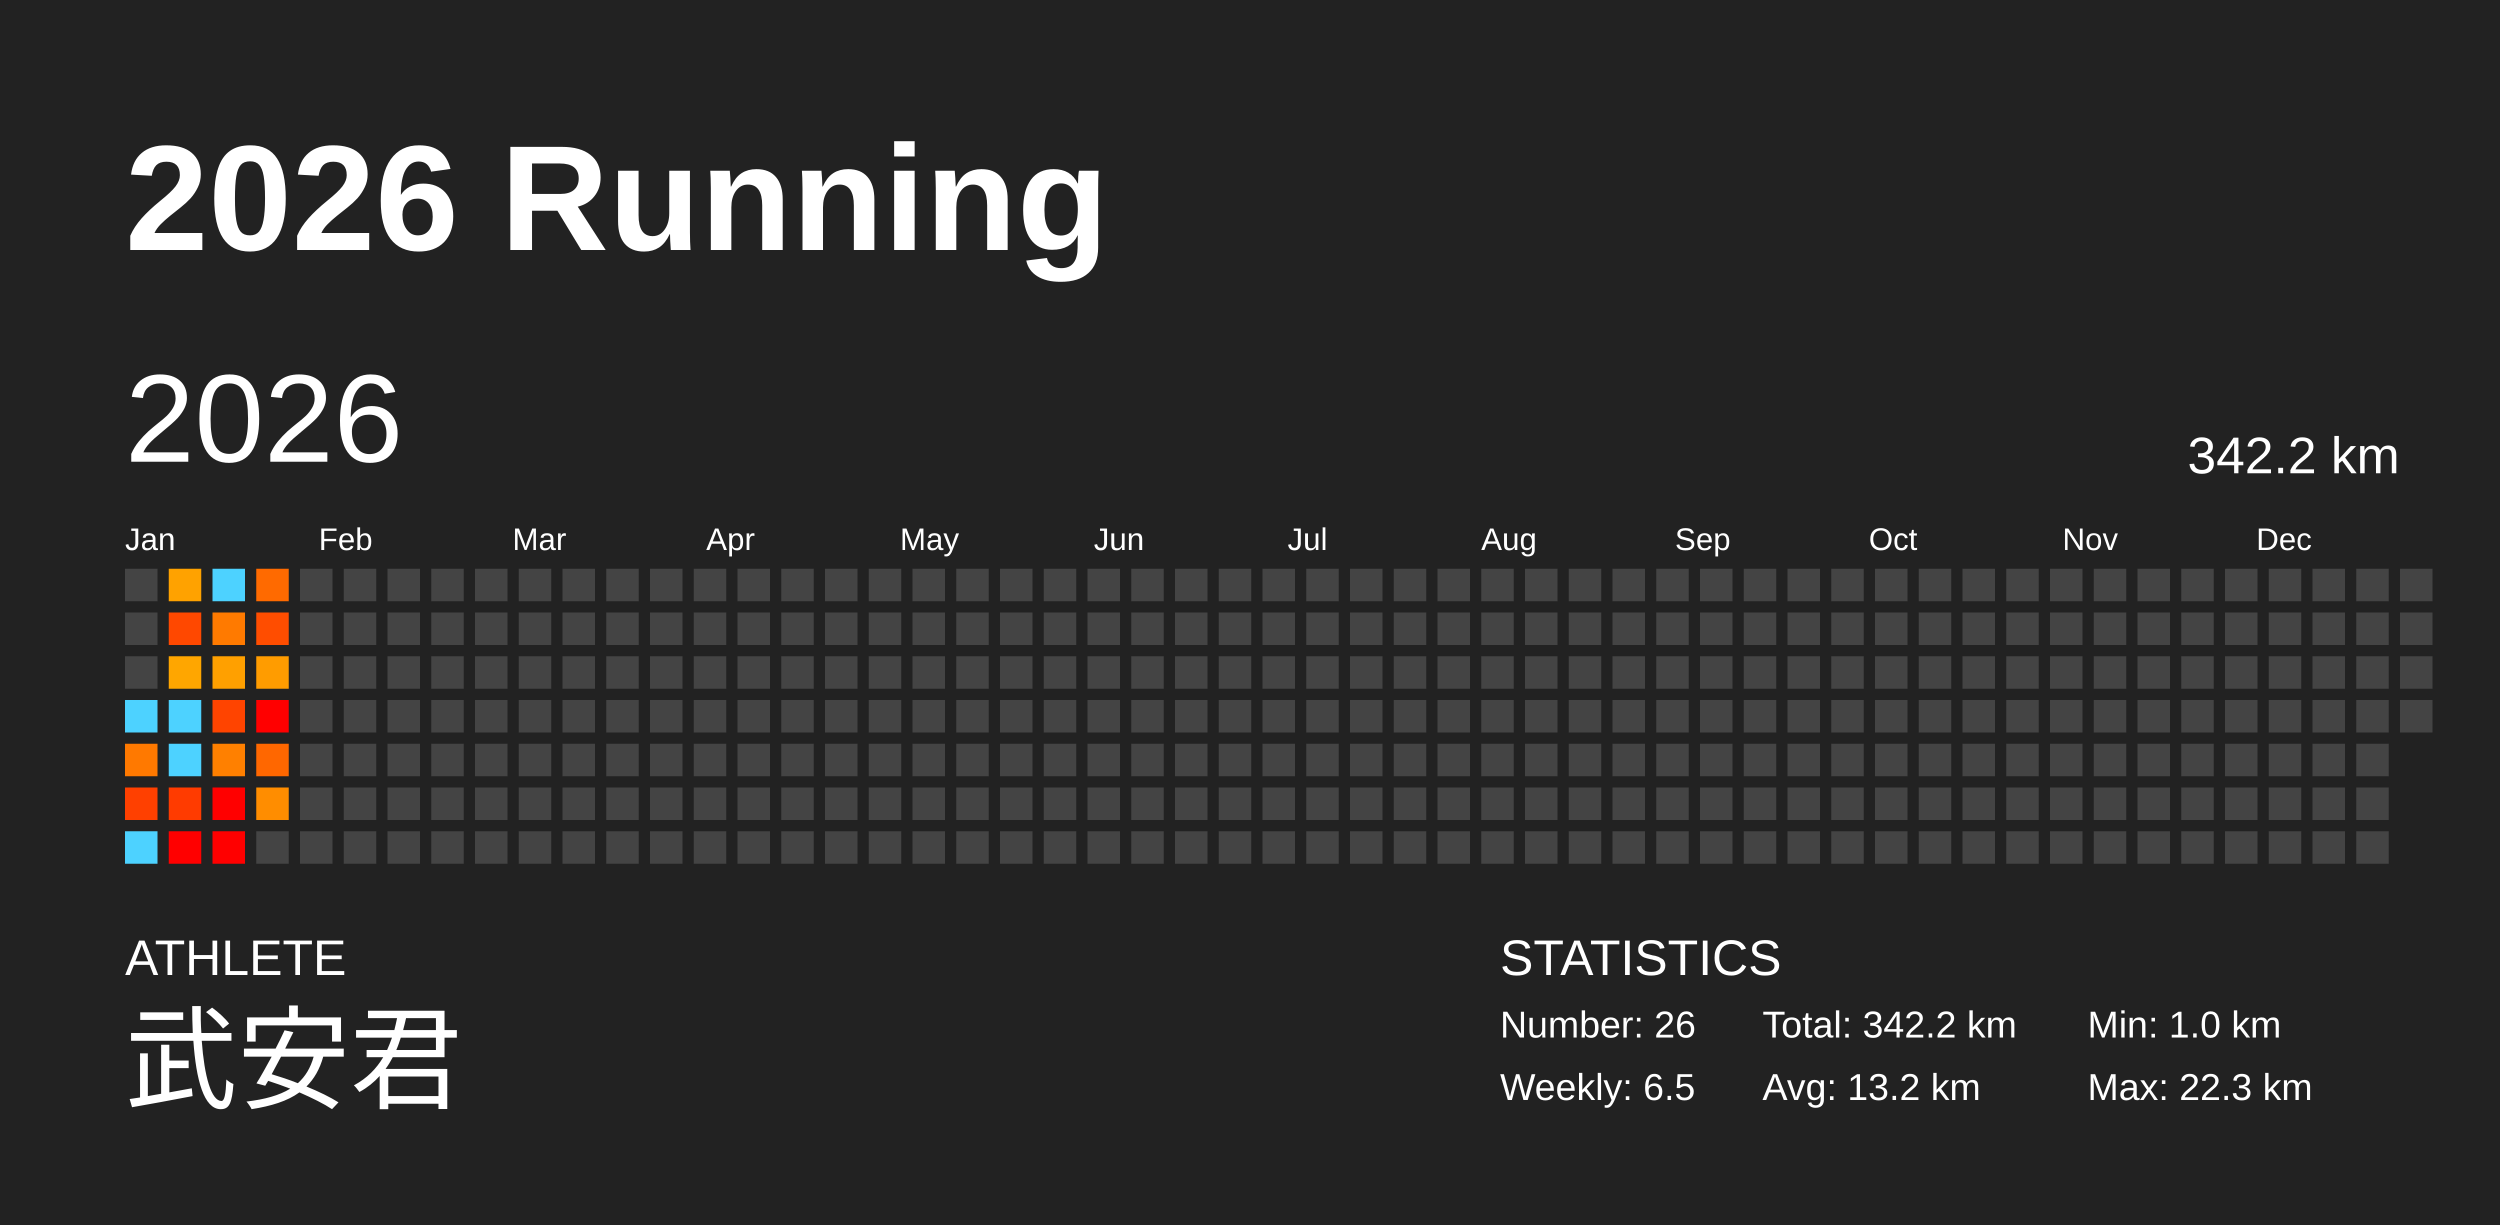
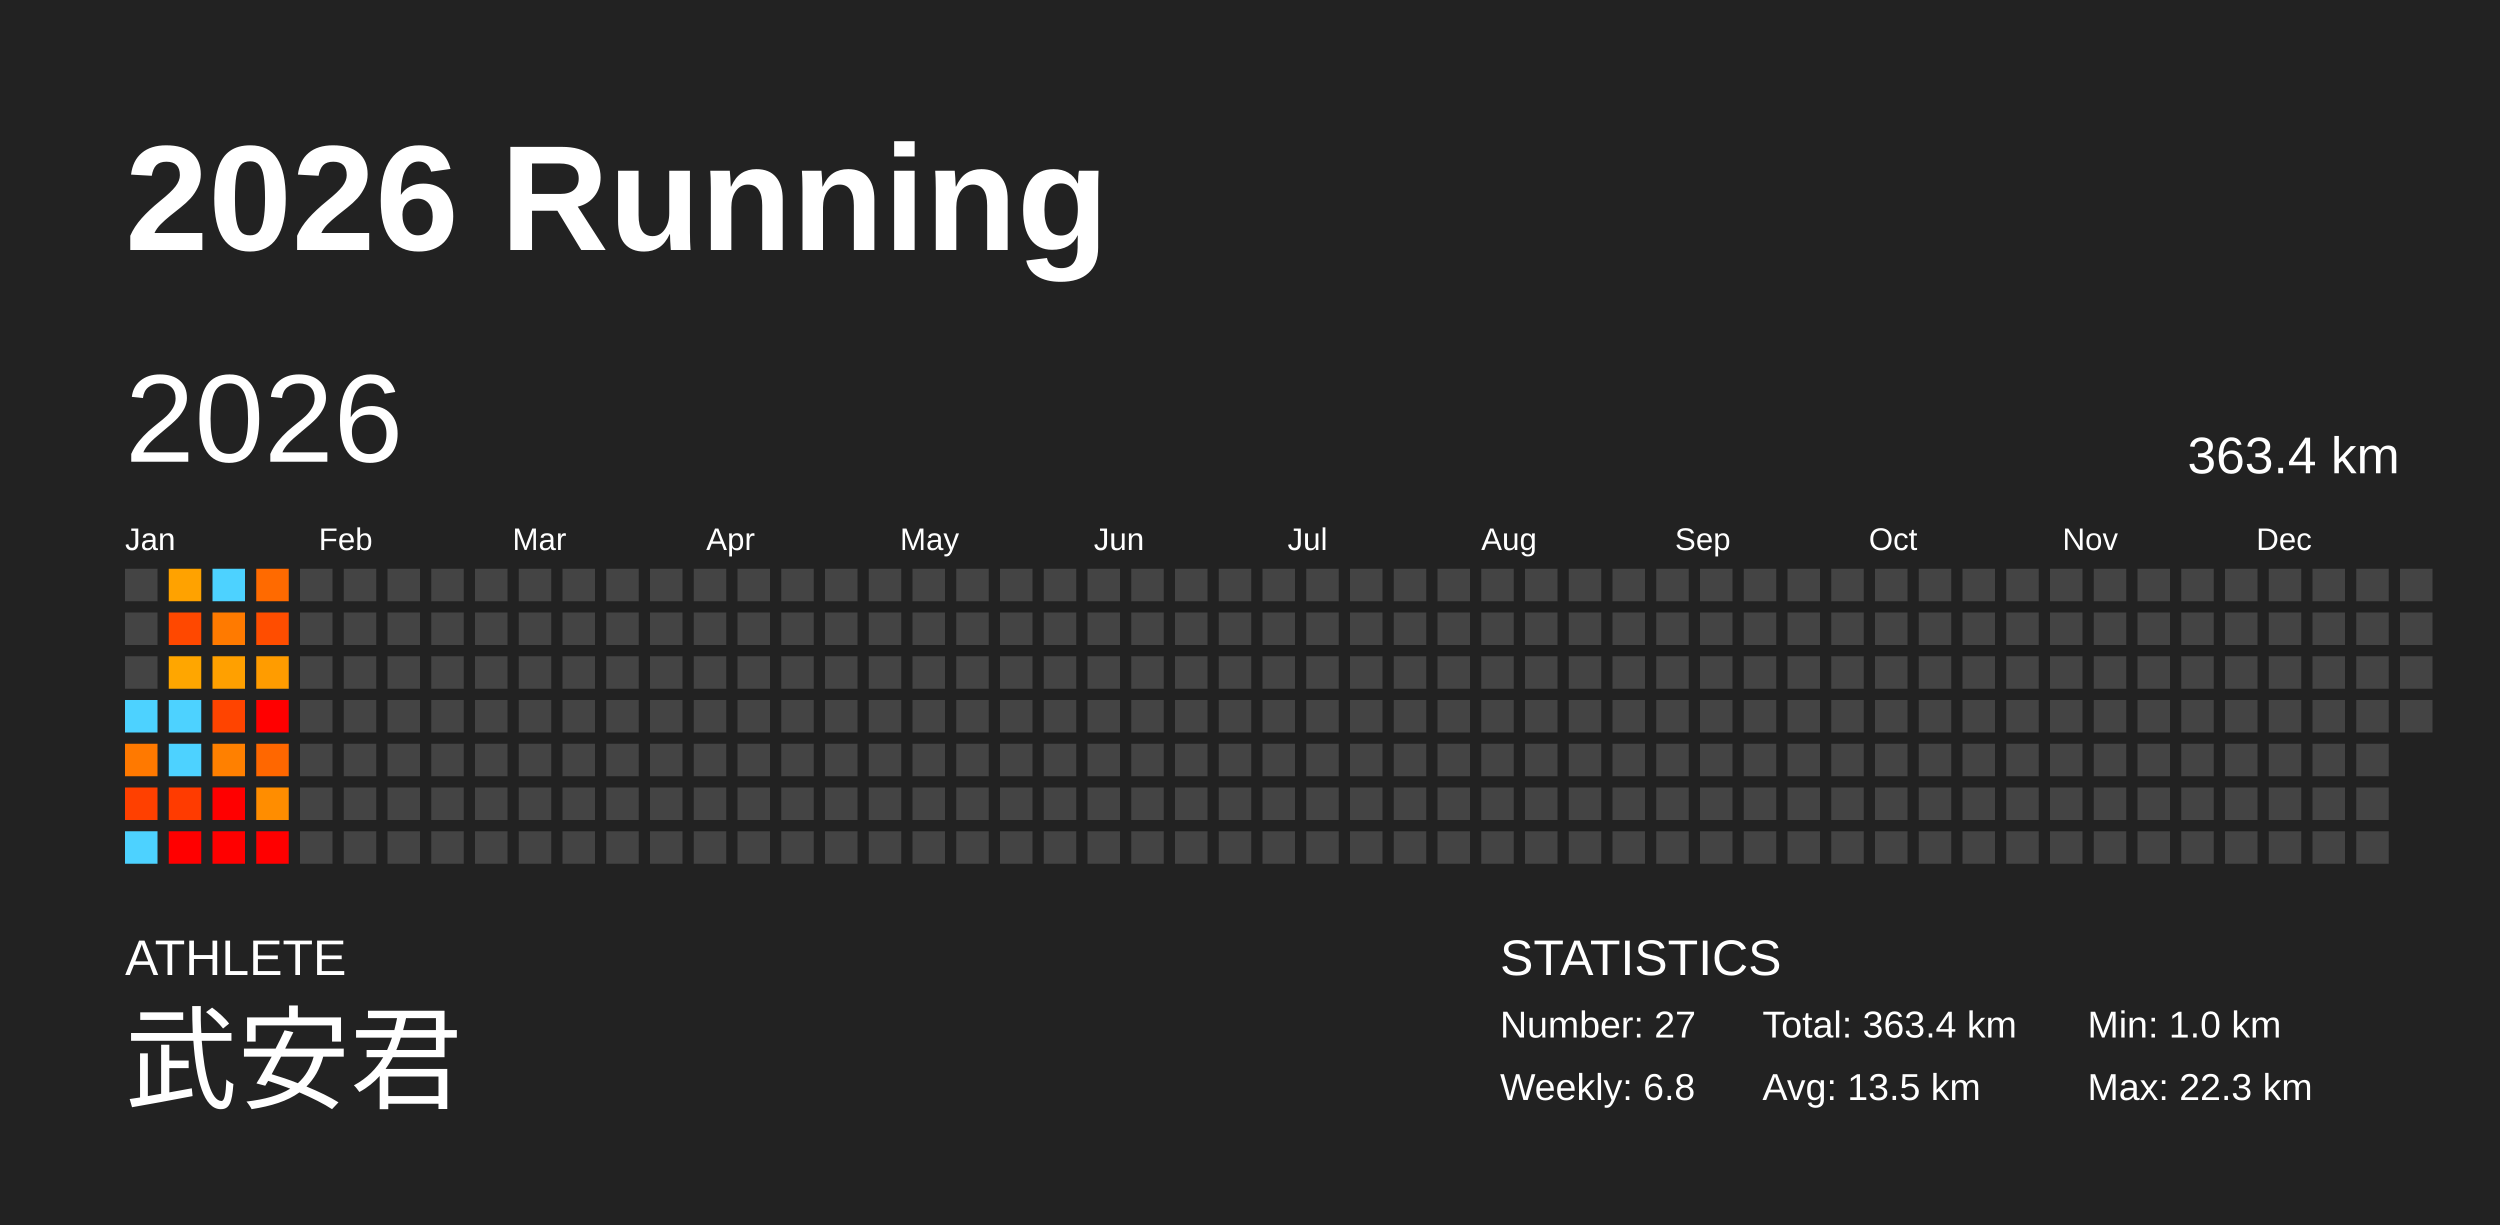
<svg xmlns="http://www.w3.org/2000/svg" baseProfile="full" height="98mm" version="1.1" viewBox="0,0,200,98" width="200mm">
  <defs />
  <rect fill="#222222" height="98" width="200" x="0" y="0" />
  <text fill="#FFFFFF" style="font-size:12px; font-family:Arial; font-weight:bold;" x="10" y="20">2026 Running</text>
  <text fill="#FFFFFF" style="font-size:4px; font-family:Arial" x="10" y="78">ATHLETE</text>
  <text fill="#FFFFFF" style="font-size:9px; font-family:Arial" x="10" y="88">武安君</text>
  <text fill="#FFFFFF" style="font-size:4px; font-family:Arial" x="120" y="78">STATISTICS</text>
-   <text fill="#FFFFFF" style="font-size:3px; font-family:Arial" x="120" y="83">Number: 26</text>
-   <text fill="#FFFFFF" style="font-size:3px; font-family:Arial" x="120" y="88">Weekly: 6.5</text>
-   <text fill="#FFFFFF" style="font-size:3px; font-family:Arial" x="141" y="83">Total: 342.2 km</text>
-   <text fill="#FFFFFF" style="font-size:3px; font-family:Arial" x="141" y="88">Avg: 13.2 km</text>
+   <text fill="#FFFFFF" style="font-size:3px; font-family:Arial" x="120" y="83">Number: 27</text>
+   <text fill="#FFFFFF" style="font-size:3px; font-family:Arial" x="120" y="88">Weekly: 6.8</text>
+   <text fill="#FFFFFF" style="font-size:3px; font-family:Arial" x="141" y="83">Total: 363.4 km</text>
+   <text fill="#FFFFFF" style="font-size:3px; font-family:Arial" x="141" y="88">Avg: 13.5 km</text>
  <text fill="#FFFFFF" style="font-size:3px; font-family:Arial" x="167" y="83">Min: 1.0 km</text>
  <text fill="#FFFFFF" style="font-size:3px; font-family:Arial" x="167" y="88">Max: 22.3 km</text>
  <text dominant-baseline="hanging" fill="#FFFFFF" style="font-size:10.0px; font-family:Arial;" x="10" y="30">2026</text>
-   <text dominant-baseline="hanging" fill="#FFFFFF" style="font-size:4.125px; font-family:Arial;" x="175" y="35">342.2 km</text>
+   <text dominant-baseline="hanging" fill="#FFFFFF" style="font-size:4.125px; font-family:Arial;" x="175" y="35">363.4 km</text>
  <text fill="#FFFFFF" style="font-size:2.5px; font-family:Arial" x="10.0" y="44">Jan</text>
  <text fill="#FFFFFF" style="font-size:2.5px; font-family:Arial" x="25.5" y="44">Feb</text>
  <text fill="#FFFFFF" style="font-size:2.5px; font-family:Arial" x="41.0" y="44">Mar</text>
  <text fill="#FFFFFF" style="font-size:2.5px; font-family:Arial" x="56.5" y="44">Apr</text>
  <text fill="#FFFFFF" style="font-size:2.5px; font-family:Arial" x="72.0" y="44">May</text>
  <text fill="#FFFFFF" style="font-size:2.5px; font-family:Arial" x="87.5" y="44">Jun</text>
  <text fill="#FFFFFF" style="font-size:2.5px; font-family:Arial" x="103.0" y="44">Jul</text>
  <text fill="#FFFFFF" style="font-size:2.5px; font-family:Arial" x="118.5" y="44">Aug</text>
  <text fill="#FFFFFF" style="font-size:2.5px; font-family:Arial" x="134.0" y="44">Sep</text>
  <text fill="#FFFFFF" style="font-size:2.5px; font-family:Arial" x="149.5" y="44">Oct</text>
  <text fill="#FFFFFF" style="font-size:2.5px; font-family:Arial" x="165.0" y="44">Nov</text>
  <text fill="#FFFFFF" style="font-size:2.5px; font-family:Arial" x="180.5" y="44">Dec</text>
  <rect fill="#444444" height="2.6" width="2.6" x="10.0" y="45.5" />
  <rect fill="#444444" height="2.6" width="2.6" x="10.0" y="49.0" />
  <rect fill="#444444" height="2.6" width="2.6" x="10.0" y="52.5" />
  <rect fill="#4dd2ff" height="2.6" width="2.6" x="10.0" y="56.0" />
  <rect fill="#ff7900" height="2.6" width="2.6" x="10.0" y="59.5" />
  <rect fill="#ff4000" height="2.6" width="2.6" x="10.0" y="63.0" />
  <rect fill="#4dd2ff" height="2.6" width="2.6" x="10.0" y="66.5" />
  <rect fill="#ffa200" height="2.6" width="2.6" x="13.5" y="45.5" />
  <rect fill="#ff4800" height="2.6" width="2.6" x="13.5" y="49.0" />
  <rect fill="#ffa600" height="2.6" width="2.6" x="13.5" y="52.5" />
  <rect fill="#4dd2ff" height="2.6" width="2.6" x="13.5" y="56.0" />
  <rect fill="#4dd2ff" height="2.6" width="2.6" x="13.5" y="59.5" />
  <rect fill="#ff3b00" height="2.6" width="2.6" x="13.5" y="63.0" />
  <rect fill="red" height="2.6" width="2.6" x="13.5" y="66.5" />
  <rect fill="#4dd2ff" height="2.6" width="2.6" x="17.0" y="45.5" />
  <rect fill="#ff7a00" height="2.6" width="2.6" x="17.0" y="49.0" />
  <rect fill="#ffa000" height="2.6" width="2.6" x="17.0" y="52.5" />
  <rect fill="#ff4400" height="2.6" width="2.6" x="17.0" y="56.0" />
  <rect fill="#ff8000" height="2.6" width="2.6" x="17.0" y="59.5" />
  <rect fill="red" height="2.6" width="2.6" x="17.0" y="63.0" />
  <rect fill="red" height="2.6" width="2.6" x="17.0" y="66.5" />
  <rect fill="#ff6a00" height="2.6" width="2.6" x="20.5" y="45.5" />
  <rect fill="#ff4d00" height="2.6" width="2.6" x="20.5" y="49.0" />
  <rect fill="#ff9c00" height="2.6" width="2.6" x="20.5" y="52.5" />
  <rect fill="red" height="2.6" width="2.6" x="20.5" y="56.0" />
  <rect fill="#ff6700" height="2.6" width="2.6" x="20.5" y="59.5" />
  <rect fill="#ff8d00" height="2.6" width="2.6" x="20.5" y="63.0" />
-   <rect fill="#444444" height="2.6" width="2.6" x="20.5" y="66.5" />
+   <rect fill="red" height="2.6" width="2.6" x="20.5" y="66.5" />
  <rect fill="#444444" height="2.6" width="2.6" x="24.0" y="45.5" />
  <rect fill="#444444" height="2.6" width="2.6" x="24.0" y="49.0" />
  <rect fill="#444444" height="2.6" width="2.6" x="24.0" y="52.5" />
  <rect fill="#444444" height="2.6" width="2.6" x="24.0" y="56.0" />
  <rect fill="#444444" height="2.6" width="2.6" x="24.0" y="59.5" />
  <rect fill="#444444" height="2.6" width="2.6" x="24.0" y="63.0" />
  <rect fill="#444444" height="2.6" width="2.6" x="24.0" y="66.5" />
  <rect fill="#444444" height="2.6" width="2.6" x="27.5" y="45.5" />
  <rect fill="#444444" height="2.6" width="2.6" x="27.5" y="49.0" />
  <rect fill="#444444" height="2.6" width="2.6" x="27.5" y="52.5" />
  <rect fill="#444444" height="2.6" width="2.6" x="27.5" y="56.0" />
  <rect fill="#444444" height="2.6" width="2.6" x="27.5" y="59.5" />
  <rect fill="#444444" height="2.6" width="2.6" x="27.5" y="63.0" />
  <rect fill="#444444" height="2.6" width="2.6" x="27.5" y="66.5" />
  <rect fill="#444444" height="2.6" width="2.6" x="31.0" y="45.5" />
  <rect fill="#444444" height="2.6" width="2.6" x="31.0" y="49.0" />
  <rect fill="#444444" height="2.6" width="2.6" x="31.0" y="52.5" />
  <rect fill="#444444" height="2.6" width="2.6" x="31.0" y="56.0" />
  <rect fill="#444444" height="2.6" width="2.6" x="31.0" y="59.5" />
  <rect fill="#444444" height="2.6" width="2.6" x="31.0" y="63.0" />
  <rect fill="#444444" height="2.6" width="2.6" x="31.0" y="66.5" />
  <rect fill="#444444" height="2.6" width="2.6" x="34.5" y="45.5" />
  <rect fill="#444444" height="2.6" width="2.6" x="34.5" y="49.0" />
  <rect fill="#444444" height="2.6" width="2.6" x="34.5" y="52.5" />
  <rect fill="#444444" height="2.6" width="2.6" x="34.5" y="56.0" />
  <rect fill="#444444" height="2.6" width="2.6" x="34.5" y="59.5" />
  <rect fill="#444444" height="2.6" width="2.6" x="34.5" y="63.0" />
  <rect fill="#444444" height="2.6" width="2.6" x="34.5" y="66.5" />
  <rect fill="#444444" height="2.6" width="2.6" x="38.0" y="45.5" />
  <rect fill="#444444" height="2.6" width="2.6" x="38.0" y="49.0" />
  <rect fill="#444444" height="2.6" width="2.6" x="38.0" y="52.5" />
  <rect fill="#444444" height="2.6" width="2.6" x="38.0" y="56.0" />
  <rect fill="#444444" height="2.6" width="2.6" x="38.0" y="59.5" />
  <rect fill="#444444" height="2.6" width="2.6" x="38.0" y="63.0" />
  <rect fill="#444444" height="2.6" width="2.6" x="38.0" y="66.5" />
  <rect fill="#444444" height="2.6" width="2.6" x="41.5" y="45.5" />
  <rect fill="#444444" height="2.6" width="2.6" x="41.5" y="49.0" />
  <rect fill="#444444" height="2.6" width="2.6" x="41.5" y="52.5" />
  <rect fill="#444444" height="2.6" width="2.6" x="41.5" y="56.0" />
  <rect fill="#444444" height="2.6" width="2.6" x="41.5" y="59.5" />
  <rect fill="#444444" height="2.6" width="2.6" x="41.5" y="63.0" />
  <rect fill="#444444" height="2.6" width="2.6" x="41.5" y="66.5" />
  <rect fill="#444444" height="2.6" width="2.6" x="45.0" y="45.5" />
  <rect fill="#444444" height="2.6" width="2.6" x="45.0" y="49.0" />
  <rect fill="#444444" height="2.6" width="2.6" x="45.0" y="52.5" />
  <rect fill="#444444" height="2.6" width="2.6" x="45.0" y="56.0" />
  <rect fill="#444444" height="2.6" width="2.6" x="45.0" y="59.5" />
  <rect fill="#444444" height="2.6" width="2.6" x="45.0" y="63.0" />
  <rect fill="#444444" height="2.6" width="2.6" x="45.0" y="66.5" />
  <rect fill="#444444" height="2.6" width="2.6" x="48.5" y="45.5" />
  <rect fill="#444444" height="2.6" width="2.6" x="48.5" y="49.0" />
  <rect fill="#444444" height="2.6" width="2.6" x="48.5" y="52.5" />
  <rect fill="#444444" height="2.6" width="2.6" x="48.5" y="56.0" />
  <rect fill="#444444" height="2.6" width="2.6" x="48.5" y="59.5" />
  <rect fill="#444444" height="2.6" width="2.6" x="48.5" y="63.0" />
  <rect fill="#444444" height="2.6" width="2.6" x="48.5" y="66.5" />
  <rect fill="#444444" height="2.6" width="2.6" x="52.0" y="45.5" />
  <rect fill="#444444" height="2.6" width="2.6" x="52.0" y="49.0" />
  <rect fill="#444444" height="2.6" width="2.6" x="52.0" y="52.5" />
  <rect fill="#444444" height="2.6" width="2.6" x="52.0" y="56.0" />
  <rect fill="#444444" height="2.6" width="2.6" x="52.0" y="59.5" />
  <rect fill="#444444" height="2.6" width="2.6" x="52.0" y="63.0" />
  <rect fill="#444444" height="2.6" width="2.6" x="52.0" y="66.5" />
  <rect fill="#444444" height="2.6" width="2.6" x="55.5" y="45.5" />
  <rect fill="#444444" height="2.6" width="2.6" x="55.5" y="49.0" />
  <rect fill="#444444" height="2.6" width="2.6" x="55.5" y="52.5" />
  <rect fill="#444444" height="2.6" width="2.6" x="55.5" y="56.0" />
  <rect fill="#444444" height="2.6" width="2.6" x="55.5" y="59.5" />
  <rect fill="#444444" height="2.6" width="2.6" x="55.5" y="63.0" />
  <rect fill="#444444" height="2.6" width="2.6" x="55.5" y="66.5" />
  <rect fill="#444444" height="2.6" width="2.6" x="59.0" y="45.5" />
  <rect fill="#444444" height="2.6" width="2.6" x="59.0" y="49.0" />
  <rect fill="#444444" height="2.6" width="2.6" x="59.0" y="52.5" />
  <rect fill="#444444" height="2.6" width="2.6" x="59.0" y="56.0" />
  <rect fill="#444444" height="2.6" width="2.6" x="59.0" y="59.5" />
  <rect fill="#444444" height="2.6" width="2.6" x="59.0" y="63.0" />
  <rect fill="#444444" height="2.6" width="2.6" x="59.0" y="66.5" />
  <rect fill="#444444" height="2.6" width="2.6" x="62.5" y="45.5" />
  <rect fill="#444444" height="2.6" width="2.6" x="62.5" y="49.0" />
  <rect fill="#444444" height="2.6" width="2.6" x="62.5" y="52.5" />
  <rect fill="#444444" height="2.6" width="2.6" x="62.5" y="56.0" />
  <rect fill="#444444" height="2.6" width="2.6" x="62.5" y="59.5" />
  <rect fill="#444444" height="2.6" width="2.6" x="62.5" y="63.0" />
  <rect fill="#444444" height="2.6" width="2.6" x="62.5" y="66.5" />
  <rect fill="#444444" height="2.6" width="2.6" x="66.0" y="45.5" />
  <rect fill="#444444" height="2.6" width="2.6" x="66.0" y="49.0" />
  <rect fill="#444444" height="2.6" width="2.6" x="66.0" y="52.5" />
  <rect fill="#444444" height="2.6" width="2.6" x="66.0" y="56.0" />
  <rect fill="#444444" height="2.6" width="2.6" x="66.0" y="59.5" />
  <rect fill="#444444" height="2.6" width="2.6" x="66.0" y="63.0" />
  <rect fill="#444444" height="2.6" width="2.6" x="66.0" y="66.5" />
  <rect fill="#444444" height="2.6" width="2.6" x="69.5" y="45.5" />
  <rect fill="#444444" height="2.6" width="2.6" x="69.5" y="49.0" />
  <rect fill="#444444" height="2.6" width="2.6" x="69.5" y="52.5" />
  <rect fill="#444444" height="2.6" width="2.6" x="69.5" y="56.0" />
  <rect fill="#444444" height="2.6" width="2.6" x="69.5" y="59.5" />
  <rect fill="#444444" height="2.6" width="2.6" x="69.5" y="63.0" />
  <rect fill="#444444" height="2.6" width="2.6" x="69.5" y="66.5" />
  <rect fill="#444444" height="2.6" width="2.6" x="73.0" y="45.5" />
  <rect fill="#444444" height="2.6" width="2.6" x="73.0" y="49.0" />
  <rect fill="#444444" height="2.6" width="2.6" x="73.0" y="52.5" />
  <rect fill="#444444" height="2.6" width="2.6" x="73.0" y="56.0" />
  <rect fill="#444444" height="2.6" width="2.6" x="73.0" y="59.5" />
  <rect fill="#444444" height="2.6" width="2.6" x="73.0" y="63.0" />
  <rect fill="#444444" height="2.6" width="2.6" x="73.0" y="66.5" />
  <rect fill="#444444" height="2.6" width="2.6" x="76.5" y="45.5" />
  <rect fill="#444444" height="2.6" width="2.6" x="76.5" y="49.0" />
  <rect fill="#444444" height="2.6" width="2.6" x="76.5" y="52.5" />
  <rect fill="#444444" height="2.6" width="2.6" x="76.5" y="56.0" />
  <rect fill="#444444" height="2.6" width="2.6" x="76.5" y="59.5" />
  <rect fill="#444444" height="2.6" width="2.6" x="76.5" y="63.0" />
  <rect fill="#444444" height="2.6" width="2.6" x="76.5" y="66.5" />
  <rect fill="#444444" height="2.6" width="2.6" x="80.0" y="45.5" />
  <rect fill="#444444" height="2.6" width="2.6" x="80.0" y="49.0" />
  <rect fill="#444444" height="2.6" width="2.6" x="80.0" y="52.5" />
  <rect fill="#444444" height="2.6" width="2.6" x="80.0" y="56.0" />
  <rect fill="#444444" height="2.6" width="2.6" x="80.0" y="59.5" />
  <rect fill="#444444" height="2.6" width="2.6" x="80.0" y="63.0" />
  <rect fill="#444444" height="2.6" width="2.6" x="80.0" y="66.5" />
  <rect fill="#444444" height="2.6" width="2.6" x="83.5" y="45.5" />
  <rect fill="#444444" height="2.6" width="2.6" x="83.5" y="49.0" />
  <rect fill="#444444" height="2.6" width="2.6" x="83.5" y="52.5" />
  <rect fill="#444444" height="2.6" width="2.6" x="83.5" y="56.0" />
  <rect fill="#444444" height="2.6" width="2.6" x="83.5" y="59.5" />
  <rect fill="#444444" height="2.6" width="2.6" x="83.5" y="63.0" />
  <rect fill="#444444" height="2.6" width="2.6" x="83.5" y="66.5" />
  <rect fill="#444444" height="2.6" width="2.6" x="87.0" y="45.5" />
  <rect fill="#444444" height="2.6" width="2.6" x="87.0" y="49.0" />
  <rect fill="#444444" height="2.6" width="2.6" x="87.0" y="52.5" />
  <rect fill="#444444" height="2.6" width="2.6" x="87.0" y="56.0" />
  <rect fill="#444444" height="2.6" width="2.6" x="87.0" y="59.5" />
  <rect fill="#444444" height="2.6" width="2.6" x="87.0" y="63.0" />
  <rect fill="#444444" height="2.6" width="2.6" x="87.0" y="66.5" />
  <rect fill="#444444" height="2.6" width="2.6" x="90.5" y="45.5" />
  <rect fill="#444444" height="2.6" width="2.6" x="90.5" y="49.0" />
  <rect fill="#444444" height="2.6" width="2.6" x="90.5" y="52.5" />
  <rect fill="#444444" height="2.6" width="2.6" x="90.5" y="56.0" />
  <rect fill="#444444" height="2.6" width="2.6" x="90.5" y="59.5" />
  <rect fill="#444444" height="2.6" width="2.6" x="90.5" y="63.0" />
  <rect fill="#444444" height="2.6" width="2.6" x="90.5" y="66.5" />
  <rect fill="#444444" height="2.6" width="2.6" x="94.0" y="45.5" />
  <rect fill="#444444" height="2.6" width="2.6" x="94.0" y="49.0" />
  <rect fill="#444444" height="2.6" width="2.6" x="94.0" y="52.5" />
  <rect fill="#444444" height="2.6" width="2.6" x="94.0" y="56.0" />
  <rect fill="#444444" height="2.6" width="2.6" x="94.0" y="59.5" />
  <rect fill="#444444" height="2.6" width="2.6" x="94.0" y="63.0" />
  <rect fill="#444444" height="2.6" width="2.6" x="94.0" y="66.5" />
  <rect fill="#444444" height="2.6" width="2.6" x="97.5" y="45.5" />
  <rect fill="#444444" height="2.6" width="2.6" x="97.5" y="49.0" />
  <rect fill="#444444" height="2.6" width="2.6" x="97.5" y="52.5" />
  <rect fill="#444444" height="2.6" width="2.6" x="97.5" y="56.0" />
  <rect fill="#444444" height="2.6" width="2.6" x="97.5" y="59.5" />
  <rect fill="#444444" height="2.6" width="2.6" x="97.5" y="63.0" />
  <rect fill="#444444" height="2.6" width="2.6" x="97.5" y="66.5" />
  <rect fill="#444444" height="2.6" width="2.6" x="101.0" y="45.5" />
  <rect fill="#444444" height="2.6" width="2.6" x="101.0" y="49.0" />
  <rect fill="#444444" height="2.6" width="2.6" x="101.0" y="52.5" />
  <rect fill="#444444" height="2.6" width="2.6" x="101.0" y="56.0" />
  <rect fill="#444444" height="2.6" width="2.6" x="101.0" y="59.5" />
  <rect fill="#444444" height="2.6" width="2.6" x="101.0" y="63.0" />
  <rect fill="#444444" height="2.6" width="2.6" x="101.0" y="66.5" />
  <rect fill="#444444" height="2.6" width="2.6" x="104.5" y="45.5" />
  <rect fill="#444444" height="2.6" width="2.6" x="104.5" y="49.0" />
  <rect fill="#444444" height="2.6" width="2.6" x="104.5" y="52.5" />
  <rect fill="#444444" height="2.6" width="2.6" x="104.5" y="56.0" />
  <rect fill="#444444" height="2.6" width="2.6" x="104.5" y="59.5" />
  <rect fill="#444444" height="2.6" width="2.6" x="104.5" y="63.0" />
  <rect fill="#444444" height="2.6" width="2.6" x="104.5" y="66.5" />
  <rect fill="#444444" height="2.6" width="2.6" x="108.0" y="45.5" />
  <rect fill="#444444" height="2.6" width="2.6" x="108.0" y="49.0" />
  <rect fill="#444444" height="2.6" width="2.6" x="108.0" y="52.5" />
  <rect fill="#444444" height="2.6" width="2.6" x="108.0" y="56.0" />
  <rect fill="#444444" height="2.6" width="2.6" x="108.0" y="59.5" />
  <rect fill="#444444" height="2.6" width="2.6" x="108.0" y="63.0" />
  <rect fill="#444444" height="2.6" width="2.6" x="108.0" y="66.5" />
  <rect fill="#444444" height="2.6" width="2.6" x="111.5" y="45.5" />
  <rect fill="#444444" height="2.6" width="2.6" x="111.5" y="49.0" />
  <rect fill="#444444" height="2.6" width="2.6" x="111.5" y="52.5" />
  <rect fill="#444444" height="2.6" width="2.6" x="111.5" y="56.0" />
  <rect fill="#444444" height="2.6" width="2.6" x="111.5" y="59.5" />
  <rect fill="#444444" height="2.6" width="2.6" x="111.5" y="63.0" />
  <rect fill="#444444" height="2.6" width="2.6" x="111.5" y="66.5" />
  <rect fill="#444444" height="2.6" width="2.6" x="115.0" y="45.5" />
  <rect fill="#444444" height="2.6" width="2.6" x="115.0" y="49.0" />
  <rect fill="#444444" height="2.6" width="2.6" x="115.0" y="52.5" />
  <rect fill="#444444" height="2.6" width="2.6" x="115.0" y="56.0" />
  <rect fill="#444444" height="2.6" width="2.6" x="115.0" y="59.5" />
  <rect fill="#444444" height="2.6" width="2.6" x="115.0" y="63.0" />
  <rect fill="#444444" height="2.6" width="2.6" x="115.0" y="66.5" />
  <rect fill="#444444" height="2.6" width="2.6" x="118.5" y="45.5" />
  <rect fill="#444444" height="2.6" width="2.6" x="118.5" y="49.0" />
  <rect fill="#444444" height="2.6" width="2.6" x="118.5" y="52.5" />
  <rect fill="#444444" height="2.6" width="2.6" x="118.5" y="56.0" />
  <rect fill="#444444" height="2.6" width="2.6" x="118.5" y="59.5" />
  <rect fill="#444444" height="2.6" width="2.6" x="118.5" y="63.0" />
  <rect fill="#444444" height="2.6" width="2.6" x="118.5" y="66.5" />
  <rect fill="#444444" height="2.6" width="2.6" x="122.0" y="45.5" />
  <rect fill="#444444" height="2.6" width="2.6" x="122.0" y="49.0" />
  <rect fill="#444444" height="2.6" width="2.6" x="122.0" y="52.5" />
  <rect fill="#444444" height="2.6" width="2.6" x="122.0" y="56.0" />
  <rect fill="#444444" height="2.6" width="2.6" x="122.0" y="59.5" />
  <rect fill="#444444" height="2.6" width="2.6" x="122.0" y="63.0" />
  <rect fill="#444444" height="2.6" width="2.6" x="122.0" y="66.5" />
  <rect fill="#444444" height="2.6" width="2.6" x="125.5" y="45.5" />
  <rect fill="#444444" height="2.6" width="2.6" x="125.5" y="49.0" />
  <rect fill="#444444" height="2.6" width="2.6" x="125.5" y="52.5" />
  <rect fill="#444444" height="2.6" width="2.6" x="125.5" y="56.0" />
  <rect fill="#444444" height="2.6" width="2.6" x="125.5" y="59.5" />
  <rect fill="#444444" height="2.6" width="2.6" x="125.5" y="63.0" />
  <rect fill="#444444" height="2.6" width="2.6" x="125.5" y="66.5" />
  <rect fill="#444444" height="2.6" width="2.6" x="129.0" y="45.5" />
  <rect fill="#444444" height="2.6" width="2.6" x="129.0" y="49.0" />
  <rect fill="#444444" height="2.6" width="2.6" x="129.0" y="52.5" />
  <rect fill="#444444" height="2.6" width="2.6" x="129.0" y="56.0" />
  <rect fill="#444444" height="2.6" width="2.6" x="129.0" y="59.5" />
  <rect fill="#444444" height="2.6" width="2.6" x="129.0" y="63.0" />
  <rect fill="#444444" height="2.6" width="2.6" x="129.0" y="66.5" />
  <rect fill="#444444" height="2.6" width="2.6" x="132.5" y="45.5" />
  <rect fill="#444444" height="2.6" width="2.6" x="132.5" y="49.0" />
  <rect fill="#444444" height="2.6" width="2.6" x="132.5" y="52.5" />
  <rect fill="#444444" height="2.6" width="2.6" x="132.5" y="56.0" />
  <rect fill="#444444" height="2.6" width="2.6" x="132.5" y="59.5" />
  <rect fill="#444444" height="2.6" width="2.6" x="132.5" y="63.0" />
  <rect fill="#444444" height="2.6" width="2.6" x="132.5" y="66.5" />
  <rect fill="#444444" height="2.6" width="2.6" x="136.0" y="45.5" />
  <rect fill="#444444" height="2.6" width="2.6" x="136.0" y="49.0" />
  <rect fill="#444444" height="2.6" width="2.6" x="136.0" y="52.5" />
  <rect fill="#444444" height="2.6" width="2.6" x="136.0" y="56.0" />
  <rect fill="#444444" height="2.6" width="2.6" x="136.0" y="59.5" />
  <rect fill="#444444" height="2.6" width="2.6" x="136.0" y="63.0" />
  <rect fill="#444444" height="2.6" width="2.6" x="136.0" y="66.5" />
  <rect fill="#444444" height="2.6" width="2.6" x="139.5" y="45.5" />
  <rect fill="#444444" height="2.6" width="2.6" x="139.5" y="49.0" />
  <rect fill="#444444" height="2.6" width="2.6" x="139.5" y="52.5" />
  <rect fill="#444444" height="2.6" width="2.6" x="139.5" y="56.0" />
  <rect fill="#444444" height="2.6" width="2.6" x="139.5" y="59.5" />
  <rect fill="#444444" height="2.6" width="2.6" x="139.5" y="63.0" />
  <rect fill="#444444" height="2.6" width="2.6" x="139.5" y="66.5" />
  <rect fill="#444444" height="2.6" width="2.6" x="143.0" y="45.5" />
  <rect fill="#444444" height="2.6" width="2.6" x="143.0" y="49.0" />
  <rect fill="#444444" height="2.6" width="2.6" x="143.0" y="52.5" />
  <rect fill="#444444" height="2.6" width="2.6" x="143.0" y="56.0" />
  <rect fill="#444444" height="2.6" width="2.6" x="143.0" y="59.5" />
  <rect fill="#444444" height="2.6" width="2.6" x="143.0" y="63.0" />
  <rect fill="#444444" height="2.6" width="2.6" x="143.0" y="66.5" />
  <rect fill="#444444" height="2.6" width="2.6" x="146.5" y="45.5" />
  <rect fill="#444444" height="2.6" width="2.6" x="146.5" y="49.0" />
  <rect fill="#444444" height="2.6" width="2.6" x="146.5" y="52.5" />
  <rect fill="#444444" height="2.6" width="2.6" x="146.5" y="56.0" />
  <rect fill="#444444" height="2.6" width="2.6" x="146.5" y="59.5" />
  <rect fill="#444444" height="2.6" width="2.6" x="146.5" y="63.0" />
  <rect fill="#444444" height="2.6" width="2.6" x="146.5" y="66.5" />
  <rect fill="#444444" height="2.6" width="2.6" x="150.0" y="45.5" />
  <rect fill="#444444" height="2.6" width="2.6" x="150.0" y="49.0" />
  <rect fill="#444444" height="2.6" width="2.6" x="150.0" y="52.5" />
  <rect fill="#444444" height="2.6" width="2.6" x="150.0" y="56.0" />
  <rect fill="#444444" height="2.6" width="2.6" x="150.0" y="59.5" />
  <rect fill="#444444" height="2.6" width="2.6" x="150.0" y="63.0" />
  <rect fill="#444444" height="2.6" width="2.6" x="150.0" y="66.5" />
  <rect fill="#444444" height="2.6" width="2.6" x="153.5" y="45.5" />
  <rect fill="#444444" height="2.6" width="2.6" x="153.5" y="49.0" />
  <rect fill="#444444" height="2.6" width="2.6" x="153.5" y="52.5" />
  <rect fill="#444444" height="2.6" width="2.6" x="153.5" y="56.0" />
  <rect fill="#444444" height="2.6" width="2.6" x="153.5" y="59.5" />
  <rect fill="#444444" height="2.6" width="2.6" x="153.5" y="63.0" />
  <rect fill="#444444" height="2.6" width="2.6" x="153.5" y="66.5" />
  <rect fill="#444444" height="2.6" width="2.6" x="157.0" y="45.5" />
  <rect fill="#444444" height="2.6" width="2.6" x="157.0" y="49.0" />
  <rect fill="#444444" height="2.6" width="2.6" x="157.0" y="52.5" />
  <rect fill="#444444" height="2.6" width="2.6" x="157.0" y="56.0" />
  <rect fill="#444444" height="2.6" width="2.6" x="157.0" y="59.5" />
  <rect fill="#444444" height="2.6" width="2.6" x="157.0" y="63.0" />
  <rect fill="#444444" height="2.6" width="2.6" x="157.0" y="66.5" />
  <rect fill="#444444" height="2.6" width="2.6" x="160.5" y="45.5" />
  <rect fill="#444444" height="2.6" width="2.6" x="160.5" y="49.0" />
  <rect fill="#444444" height="2.6" width="2.6" x="160.5" y="52.5" />
  <rect fill="#444444" height="2.6" width="2.6" x="160.5" y="56.0" />
  <rect fill="#444444" height="2.6" width="2.6" x="160.5" y="59.5" />
  <rect fill="#444444" height="2.6" width="2.6" x="160.5" y="63.0" />
  <rect fill="#444444" height="2.6" width="2.6" x="160.5" y="66.5" />
  <rect fill="#444444" height="2.6" width="2.6" x="164.0" y="45.5" />
  <rect fill="#444444" height="2.6" width="2.6" x="164.0" y="49.0" />
  <rect fill="#444444" height="2.6" width="2.6" x="164.0" y="52.5" />
  <rect fill="#444444" height="2.6" width="2.6" x="164.0" y="56.0" />
  <rect fill="#444444" height="2.6" width="2.6" x="164.0" y="59.5" />
  <rect fill="#444444" height="2.6" width="2.6" x="164.0" y="63.0" />
  <rect fill="#444444" height="2.6" width="2.6" x="164.0" y="66.5" />
  <rect fill="#444444" height="2.6" width="2.6" x="167.5" y="45.5" />
  <rect fill="#444444" height="2.6" width="2.6" x="167.5" y="49.0" />
  <rect fill="#444444" height="2.6" width="2.6" x="167.5" y="52.5" />
  <rect fill="#444444" height="2.6" width="2.6" x="167.5" y="56.0" />
  <rect fill="#444444" height="2.6" width="2.6" x="167.5" y="59.5" />
  <rect fill="#444444" height="2.6" width="2.6" x="167.5" y="63.0" />
  <rect fill="#444444" height="2.6" width="2.6" x="167.5" y="66.5" />
  <rect fill="#444444" height="2.6" width="2.6" x="171.0" y="45.5" />
  <rect fill="#444444" height="2.6" width="2.6" x="171.0" y="49.0" />
  <rect fill="#444444" height="2.6" width="2.6" x="171.0" y="52.5" />
  <rect fill="#444444" height="2.6" width="2.6" x="171.0" y="56.0" />
  <rect fill="#444444" height="2.6" width="2.6" x="171.0" y="59.5" />
  <rect fill="#444444" height="2.6" width="2.6" x="171.0" y="63.0" />
  <rect fill="#444444" height="2.6" width="2.6" x="171.0" y="66.5" />
  <rect fill="#444444" height="2.6" width="2.6" x="174.5" y="45.5" />
  <rect fill="#444444" height="2.6" width="2.6" x="174.5" y="49.0" />
  <rect fill="#444444" height="2.6" width="2.6" x="174.5" y="52.5" />
  <rect fill="#444444" height="2.6" width="2.6" x="174.5" y="56.0" />
  <rect fill="#444444" height="2.6" width="2.6" x="174.5" y="59.5" />
  <rect fill="#444444" height="2.6" width="2.6" x="174.5" y="63.0" />
  <rect fill="#444444" height="2.6" width="2.6" x="174.5" y="66.5" />
  <rect fill="#444444" height="2.6" width="2.6" x="178.0" y="45.5" />
  <rect fill="#444444" height="2.6" width="2.6" x="178.0" y="49.0" />
  <rect fill="#444444" height="2.6" width="2.6" x="178.0" y="52.5" />
  <rect fill="#444444" height="2.6" width="2.6" x="178.0" y="56.0" />
  <rect fill="#444444" height="2.6" width="2.6" x="178.0" y="59.5" />
  <rect fill="#444444" height="2.6" width="2.6" x="178.0" y="63.0" />
  <rect fill="#444444" height="2.6" width="2.6" x="178.0" y="66.5" />
  <rect fill="#444444" height="2.6" width="2.6" x="181.5" y="45.5" />
  <rect fill="#444444" height="2.6" width="2.6" x="181.5" y="49.0" />
  <rect fill="#444444" height="2.6" width="2.6" x="181.5" y="52.5" />
  <rect fill="#444444" height="2.6" width="2.6" x="181.5" y="56.0" />
  <rect fill="#444444" height="2.6" width="2.6" x="181.5" y="59.5" />
  <rect fill="#444444" height="2.6" width="2.6" x="181.5" y="63.0" />
  <rect fill="#444444" height="2.6" width="2.6" x="181.5" y="66.5" />
  <rect fill="#444444" height="2.6" width="2.6" x="185.0" y="45.5" />
  <rect fill="#444444" height="2.6" width="2.6" x="185.0" y="49.0" />
  <rect fill="#444444" height="2.6" width="2.6" x="185.0" y="52.5" />
  <rect fill="#444444" height="2.6" width="2.6" x="185.0" y="56.0" />
  <rect fill="#444444" height="2.6" width="2.6" x="185.0" y="59.5" />
  <rect fill="#444444" height="2.6" width="2.6" x="185.0" y="63.0" />
  <rect fill="#444444" height="2.6" width="2.6" x="185.0" y="66.5" />
  <rect fill="#444444" height="2.6" width="2.6" x="188.5" y="45.5" />
  <rect fill="#444444" height="2.6" width="2.6" x="188.5" y="49.0" />
  <rect fill="#444444" height="2.6" width="2.6" x="188.5" y="52.5" />
  <rect fill="#444444" height="2.6" width="2.6" x="188.5" y="56.0" />
  <rect fill="#444444" height="2.6" width="2.6" x="188.5" y="59.5" />
  <rect fill="#444444" height="2.6" width="2.6" x="188.5" y="63.0" />
  <rect fill="#444444" height="2.6" width="2.6" x="188.5" y="66.5" />
  <rect fill="#444444" height="2.6" width="2.6" x="192.0" y="45.5" />
  <rect fill="#444444" height="2.6" width="2.6" x="192.0" y="49.0" />
  <rect fill="#444444" height="2.6" width="2.6" x="192.0" y="52.5" />
  <rect fill="#444444" height="2.6" width="2.6" x="192.0" y="56.0" />
</svg>
